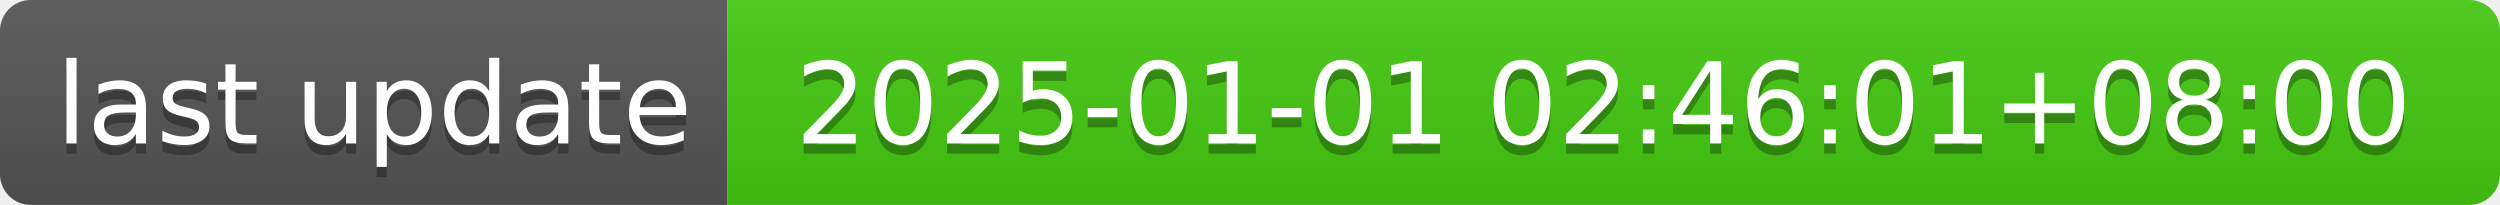
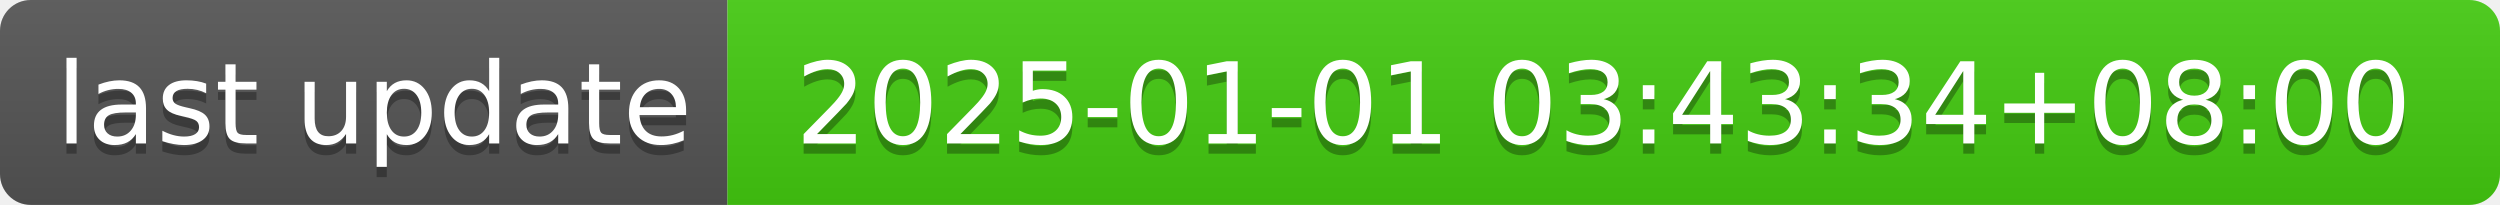
- <svg xmlns="http://www.w3.org/2000/svg" width="244" height="20" role="img" aria-label="last update: 2025-01-01 02:46:01+08:00">
+ <svg xmlns="http://www.w3.org/2000/svg" width="244" height="20" role="img" aria-label="last update: 2025-01-01 03:43:34+08:00">
  <linearGradient id="s" x2="0" y2="100%">
    <stop offset="0" stop-color="#bbb" stop-opacity=".1" />
    <stop offset="1" stop-opacity=".1" />
  </linearGradient>
  <clipPath id="r">
    <rect width="244" height="20" rx="3" fill="#fff" />
  </clipPath>
  <g clip-path="url(#r)">
    <rect width="71" height="20" fill="#555" />
    <rect x="71" width="173" height="20" fill="#4c1" />
    <rect width="244" height="20" fill="url(#s)" />
  </g>
  <g fill="#fff" text-anchor="middle" font-family="Verdana,Geneva,DejaVu Sans,sans-serif" text-rendering="geometricPrecision" font-size="110">
    <text aria-hidden="true" x="365" y="150" fill="#010101" fill-opacity=".3" transform="scale(.1)" textLength="610">last update</text>
    <text x="365" y="140" transform="scale(.1)" fill="#fff" textLength="610">last update</text>
-     <text aria-hidden="true" x="1565" y="150" fill="#010101" fill-opacity=".3" transform="scale(.1)" textLength="1630">2025-01-01 02:46:01+08:00</text>
-     <text x="1565" y="140" transform="scale(.1)" fill="#fff" textLength="1630">2025-01-01 02:46:01+08:00</text>
+     <text aria-hidden="true" x="1565" y="150" fill="#010101" fill-opacity=".3" transform="scale(.1)" textLength="1630">2025-01-01 03:43:34+08:00</text>
+     <text x="1565" y="140" transform="scale(.1)" fill="#fff" textLength="1630">2025-01-01 03:43:34+08:00</text>
  </g>
</svg>
